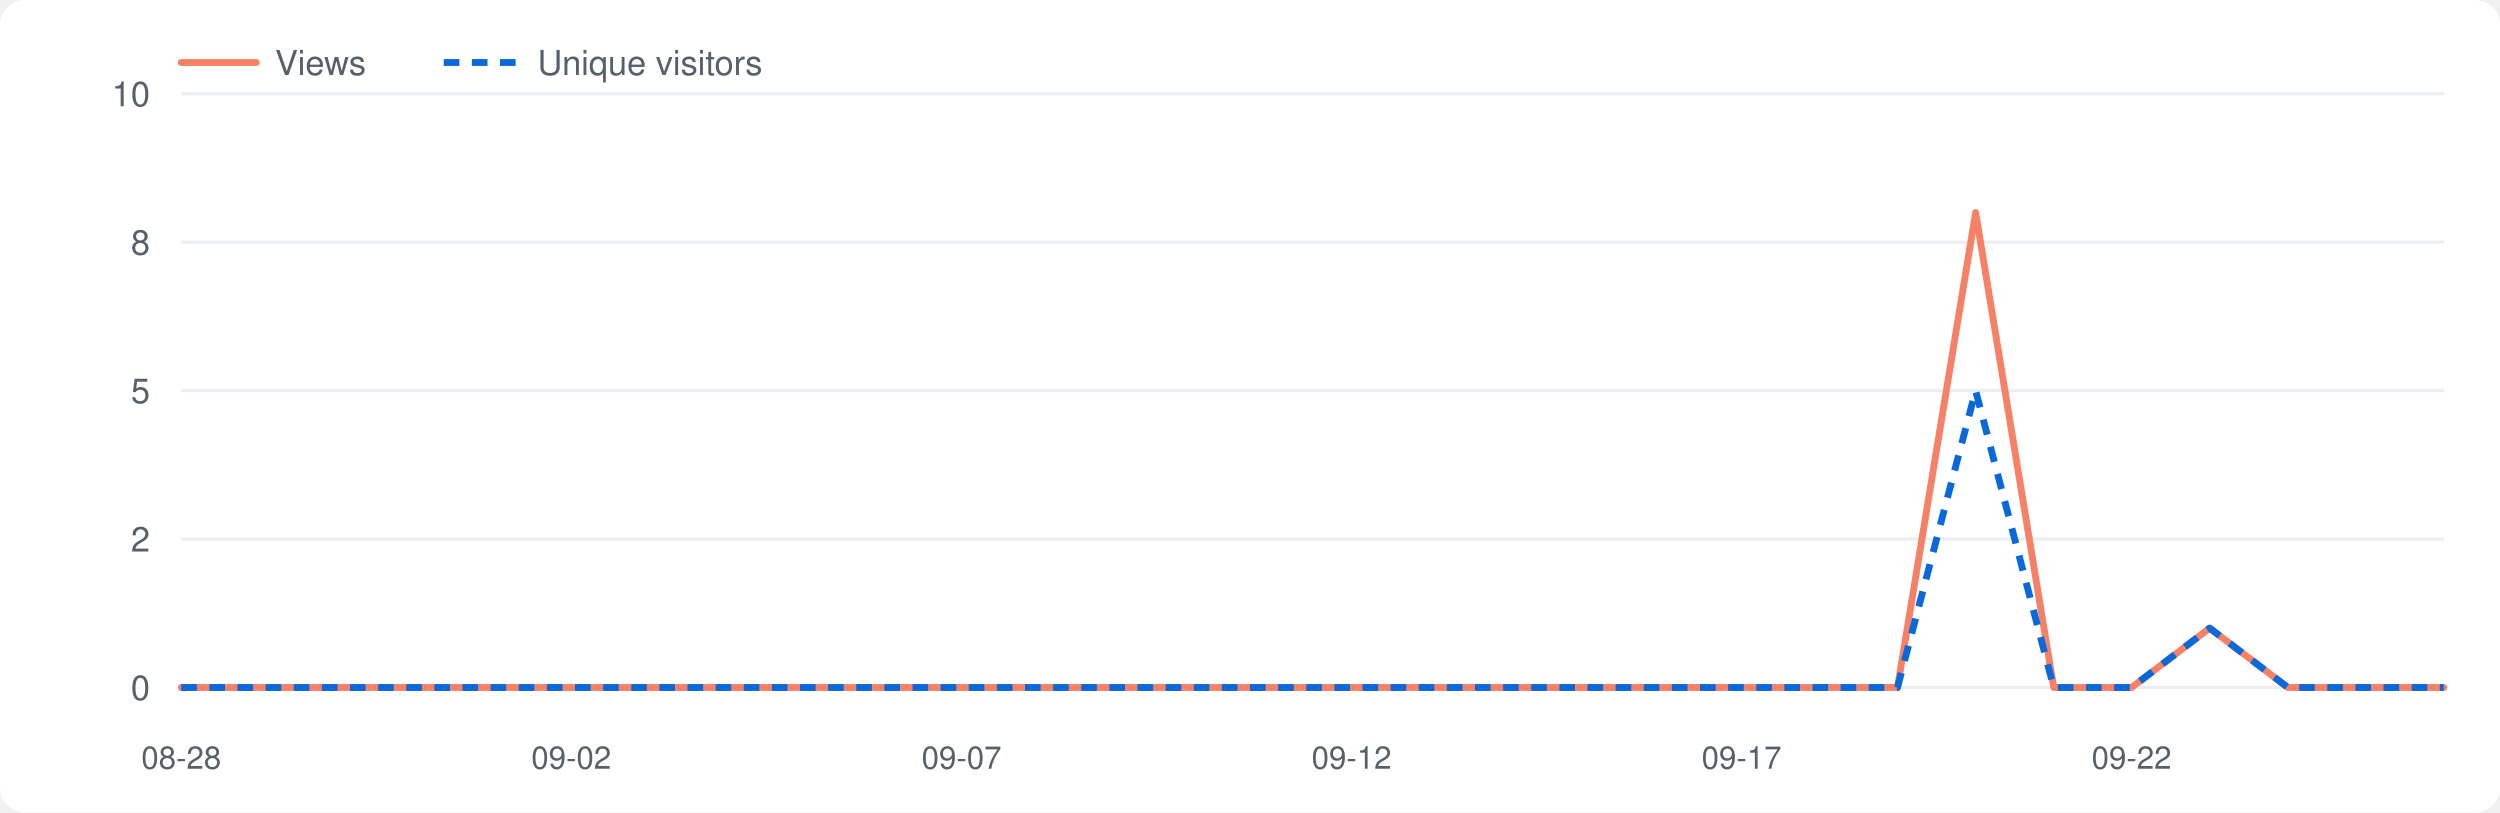
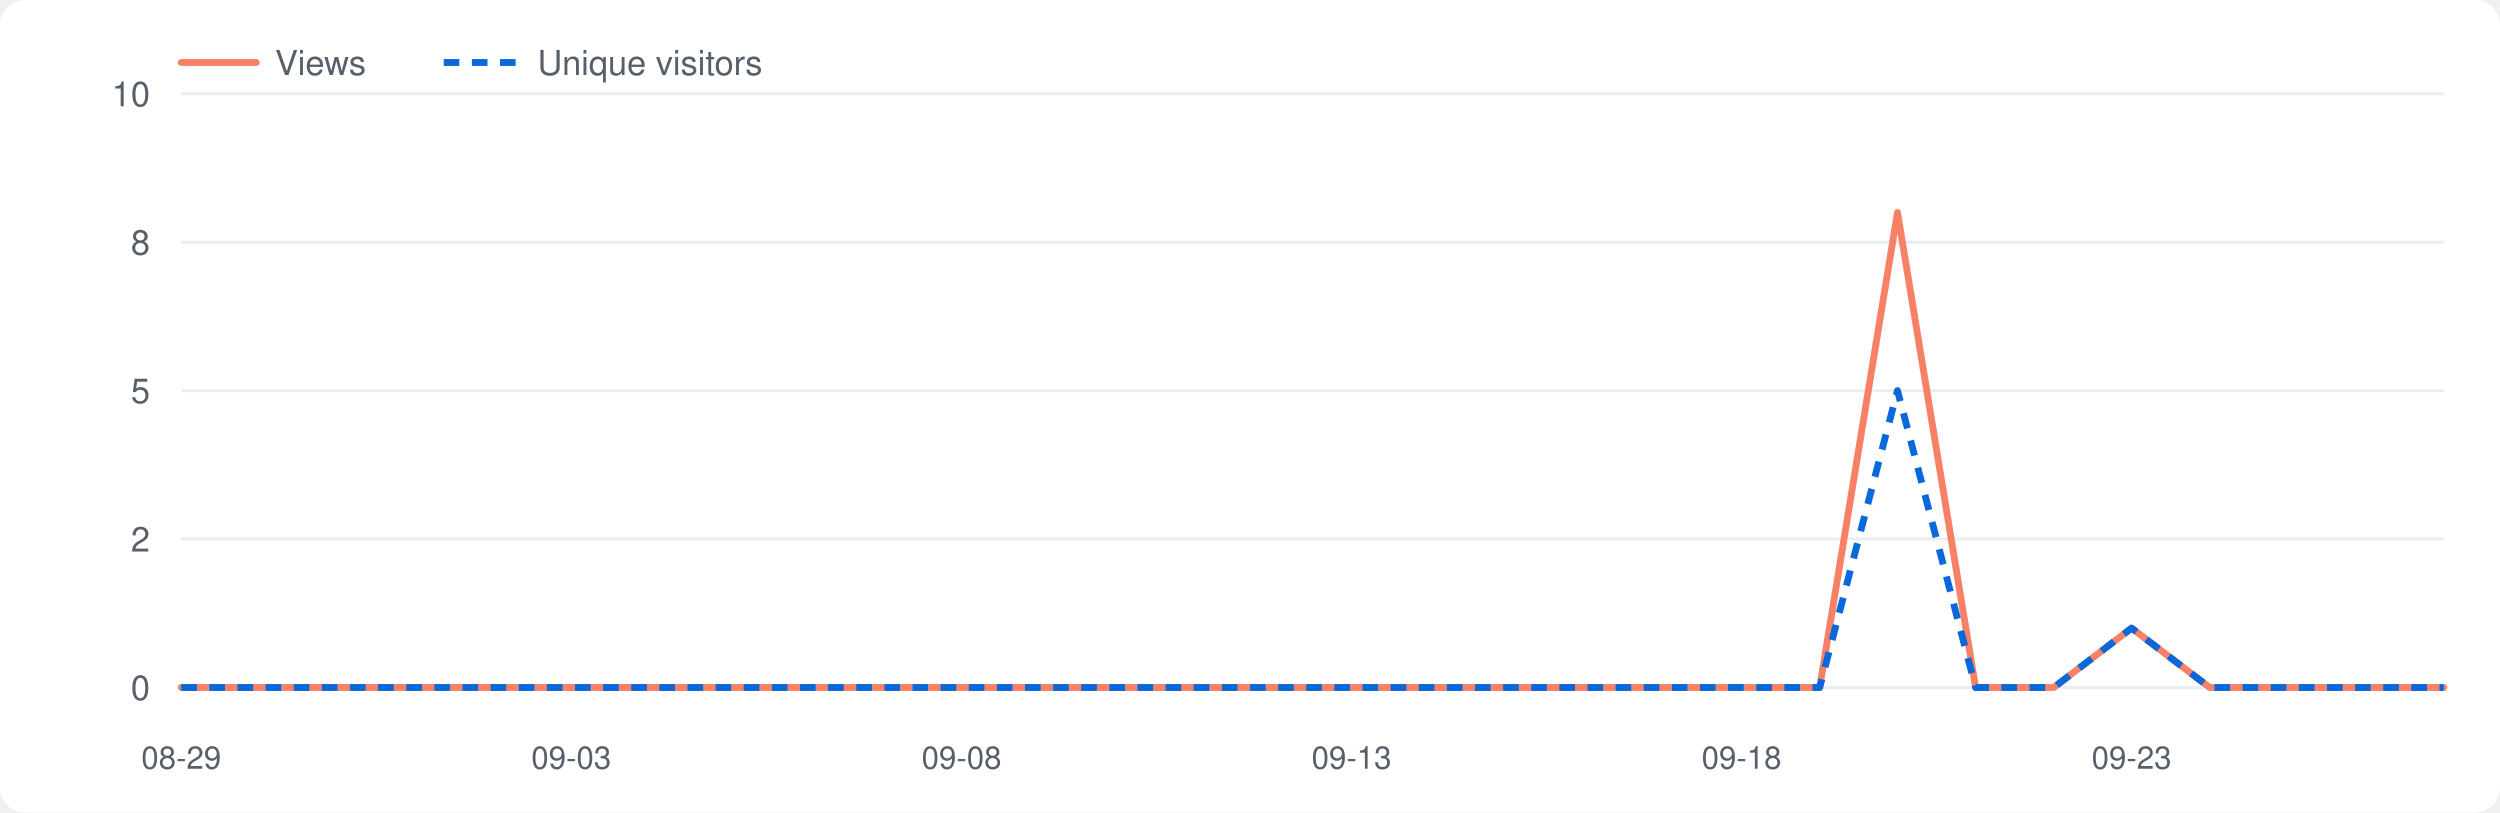
<svg xmlns="http://www.w3.org/2000/svg" viewBox="0 0 800 260" width="800" height="260" role="img" aria-label="Repository traffic">
  <style>.bg{fill:#fff}.grid{stroke:#eaeef2}.lbl{fill:#57606a}.v{fill:none;stroke:#f78166;stroke-width:2.2;stroke-linejoin:round;stroke-linecap:round}.u{fill:none;stroke:#0969da;stroke-width:2.2;stroke-dasharray:5 4;stroke-linejoin:round}@media(prefers-color-scheme:dark){.bg{fill:#0d1117}.grid{stroke:#21262d}.lbl{fill:#8b949e}.v{stroke:#ff7b72}.u{stroke:#58a6ff}}</style>
  <rect class="bg" x="0" y="0" width="800" height="260" rx="8" />
  <line class="grid" x1="58" y1="220.0" x2="782" y2="220.0" />
  <text class="lbl" x="48" y="224.0" font-size="11" font-family="-apple-system,Segoe UI,Helvetica,Arial,sans-serif" text-anchor="end">0</text>
  <line class="grid" x1="58" y1="172.5" x2="782" y2="172.5" />
  <text class="lbl" x="48" y="176.5" font-size="11" font-family="-apple-system,Segoe UI,Helvetica,Arial,sans-serif" text-anchor="end">2</text>
  <line class="grid" x1="58" y1="125.0" x2="782" y2="125.0" />
  <text class="lbl" x="48" y="129.0" font-size="11" font-family="-apple-system,Segoe UI,Helvetica,Arial,sans-serif" text-anchor="end">5</text>
  <line class="grid" x1="58" y1="77.5" x2="782" y2="77.5" />
  <text class="lbl" x="48" y="81.5" font-size="11" font-family="-apple-system,Segoe UI,Helvetica,Arial,sans-serif" text-anchor="end">8</text>
  <line class="grid" x1="58" y1="30.0" x2="782" y2="30.0" />
  <text class="lbl" x="48" y="34.0" font-size="11" font-family="-apple-system,Segoe UI,Helvetica,Arial,sans-serif" text-anchor="end">10</text>
-   <text class="lbl" x="58.0" y="246" font-size="10" font-family="-apple-system,Segoe UI,Helvetica,Arial,sans-serif" text-anchor="middle">08-28</text>
-   <text class="lbl" x="182.8" y="246" font-size="10" font-family="-apple-system,Segoe UI,Helvetica,Arial,sans-serif" text-anchor="middle">09-02</text>
-   <text class="lbl" x="307.7" y="246" font-size="10" font-family="-apple-system,Segoe UI,Helvetica,Arial,sans-serif" text-anchor="middle">09-07</text>
-   <text class="lbl" x="432.5" y="246" font-size="10" font-family="-apple-system,Segoe UI,Helvetica,Arial,sans-serif" text-anchor="middle">09-12</text>
-   <text class="lbl" x="557.3" y="246" font-size="10" font-family="-apple-system,Segoe UI,Helvetica,Arial,sans-serif" text-anchor="middle">09-17</text>
-   <text class="lbl" x="682.1" y="246" font-size="10" font-family="-apple-system,Segoe UI,Helvetica,Arial,sans-serif" text-anchor="middle">09-22</text>
-   <polyline class="v" points="58.0,220.0 83.0,220.0 107.9,220.0 132.9,220.0 157.9,220.0 182.8,220.0 207.8,220.0 232.8,220.0 257.7,220.0 282.7,220.0 307.7,220.0 332.6,220.0 357.6,220.0 382.6,220.0 407.5,220.0 432.5,220.0 457.4,220.0 482.4,220.0 507.4,220.0 532.3,220.0 557.3,220.0 582.3,220.0 607.2,220.0 632.2,68.0 657.2,220.0 682.1,220.0 707.1,201.0 732.1,220.0 757.0,220.0 782.0,220.0" />
-   <polyline class="u" points="58.0,220.0 83.0,220.0 107.9,220.0 132.9,220.0 157.9,220.0 182.8,220.0 207.8,220.0 232.8,220.0 257.7,220.0 282.7,220.0 307.7,220.0 332.6,220.0 357.6,220.0 382.6,220.0 407.5,220.0 432.5,220.0 457.4,220.0 482.4,220.0 507.4,220.0 532.3,220.0 557.3,220.0 582.3,220.0 607.2,220.0 632.2,125.0 657.2,220.0 682.1,220.0 707.1,201.0 732.1,220.0 757.0,220.0 782.0,220.0" />
+   <text class="lbl" x="58.0" y="246" font-size="10" font-family="-apple-system,Segoe UI,Helvetica,Arial,sans-serif" text-anchor="middle">08-29</text>
+   <text class="lbl" x="182.8" y="246" font-size="10" font-family="-apple-system,Segoe UI,Helvetica,Arial,sans-serif" text-anchor="middle">09-03</text>
+   <text class="lbl" x="307.7" y="246" font-size="10" font-family="-apple-system,Segoe UI,Helvetica,Arial,sans-serif" text-anchor="middle">09-08</text>
+   <text class="lbl" x="432.5" y="246" font-size="10" font-family="-apple-system,Segoe UI,Helvetica,Arial,sans-serif" text-anchor="middle">09-13</text>
+   <text class="lbl" x="557.3" y="246" font-size="10" font-family="-apple-system,Segoe UI,Helvetica,Arial,sans-serif" text-anchor="middle">09-18</text>
+   <text class="lbl" x="682.1" y="246" font-size="10" font-family="-apple-system,Segoe UI,Helvetica,Arial,sans-serif" text-anchor="middle">09-23</text>
+   <polyline class="v" points="58.0,220.0 83.0,220.0 107.9,220.0 132.9,220.0 157.9,220.0 182.8,220.0 207.8,220.0 232.8,220.0 257.7,220.0 282.7,220.0 307.7,220.0 332.6,220.0 357.6,220.0 382.6,220.0 407.5,220.0 432.5,220.0 457.4,220.0 482.4,220.0 507.4,220.0 532.3,220.0 557.3,220.0 582.3,220.0 607.2,68.0 632.2,220.0 657.2,220.0 682.1,201.0 707.1,220.0 732.1,220.0 757.0,220.0 782.0,220.0" />
+   <polyline class="u" points="58.0,220.0 83.0,220.0 107.9,220.0 132.9,220.0 157.9,220.0 182.8,220.0 207.8,220.0 232.8,220.0 257.7,220.0 282.7,220.0 307.7,220.0 332.6,220.0 357.6,220.0 382.6,220.0 407.5,220.0 432.5,220.0 457.4,220.0 482.4,220.0 507.4,220.0 532.3,220.0 557.3,220.0 582.3,220.0 607.2,125.0 632.2,220.0 657.2,220.0 682.1,201.0 707.1,220.0 732.1,220.0 757.0,220.0 782.0,220.0" />
  <line class="v" x1="58" y1="20" x2="82" y2="20" />
  <text class="lbl" x="88" y="24" font-size="11" font-family="-apple-system,Segoe UI,Helvetica,Arial,sans-serif">Views</text>
  <line class="u" x1="142" y1="20" x2="166" y2="20" />
  <text class="lbl" x="172" y="24" font-size="11" font-family="-apple-system,Segoe UI,Helvetica,Arial,sans-serif">Unique visitors</text>
</svg>
